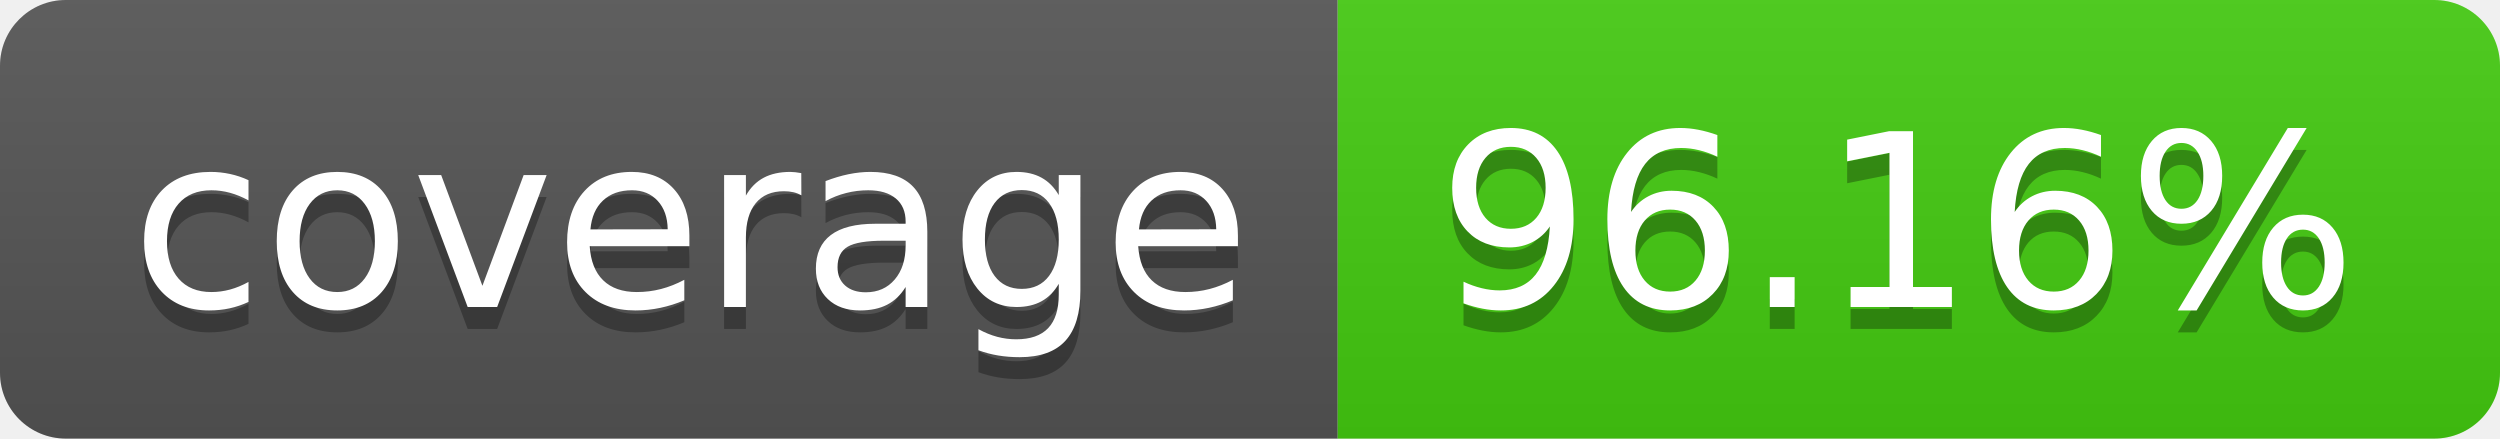
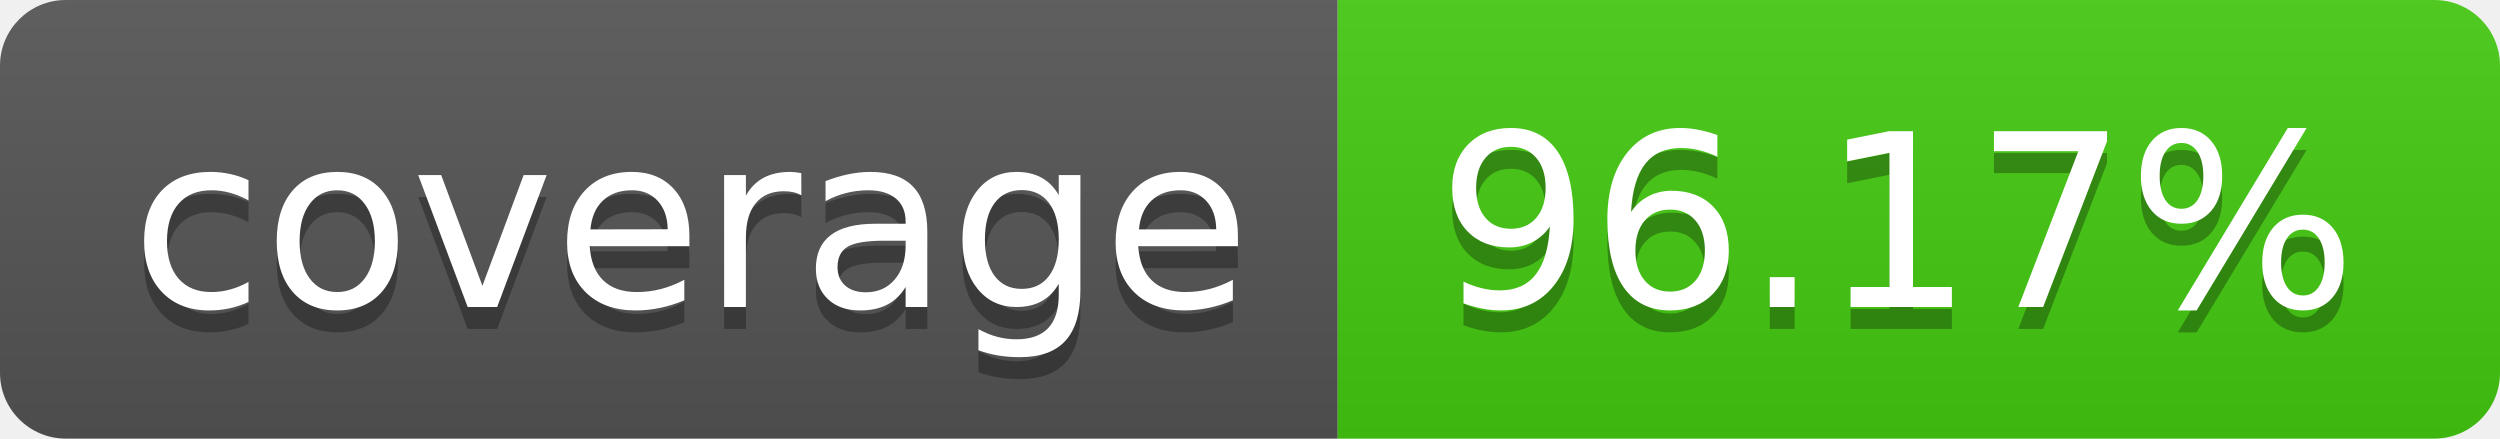
- <svg xmlns="http://www.w3.org/2000/svg" width="114" height="20" role="img" aria-label="coverage: 96.16%">
+ <svg xmlns="http://www.w3.org/2000/svg" width="114" height="20" role="img" aria-label="coverage: 96.17%">
  <linearGradient id="s" x2="0" y2="100%">
    <stop offset="0" stop-color="#bbb" stop-opacity=".1" />
    <stop offset="1" stop-opacity=".1" />
  </linearGradient>
  <clipPath id="r">
    <rect width="114" height="20" rx="3" fill="#fff" />
  </clipPath>
  <g clip-path="url(#r)">
    <rect width="61" height="20" fill="#555" />
    <rect x="61" width="53" height="20" fill="#4c1" />
    <rect width="114" height="20" fill="url(#s)" />
  </g>
  <g fill="#fff" text-anchor="middle" font-family="Verdana,Geneva,DejaVu Sans,sans-serif" text-rendering="geometricPrecision" font-size="110">
    <text aria-hidden="true" x="315" y="150" fill="#010101" fill-opacity=".3" transform="scale(.1)" textLength="510">coverage</text>
    <text x="315" y="140" transform="scale(.1)" fill="#fff" textLength="510">coverage</text>
-     <text aria-hidden="true" x="865" y="150" fill="#010101" fill-opacity=".3" transform="scale(.1)" textLength="430">96.16%</text>
-     <text x="865" y="140" transform="scale(.1)" fill="#fff" textLength="430">96.16%</text>
+     <text aria-hidden="true" x="865" y="150" fill="#010101" fill-opacity=".3" transform="scale(.1)" textLength="430">96.17%</text>
+     <text x="865" y="140" transform="scale(.1)" fill="#fff" textLength="430">96.17%</text>
  </g>
</svg>
